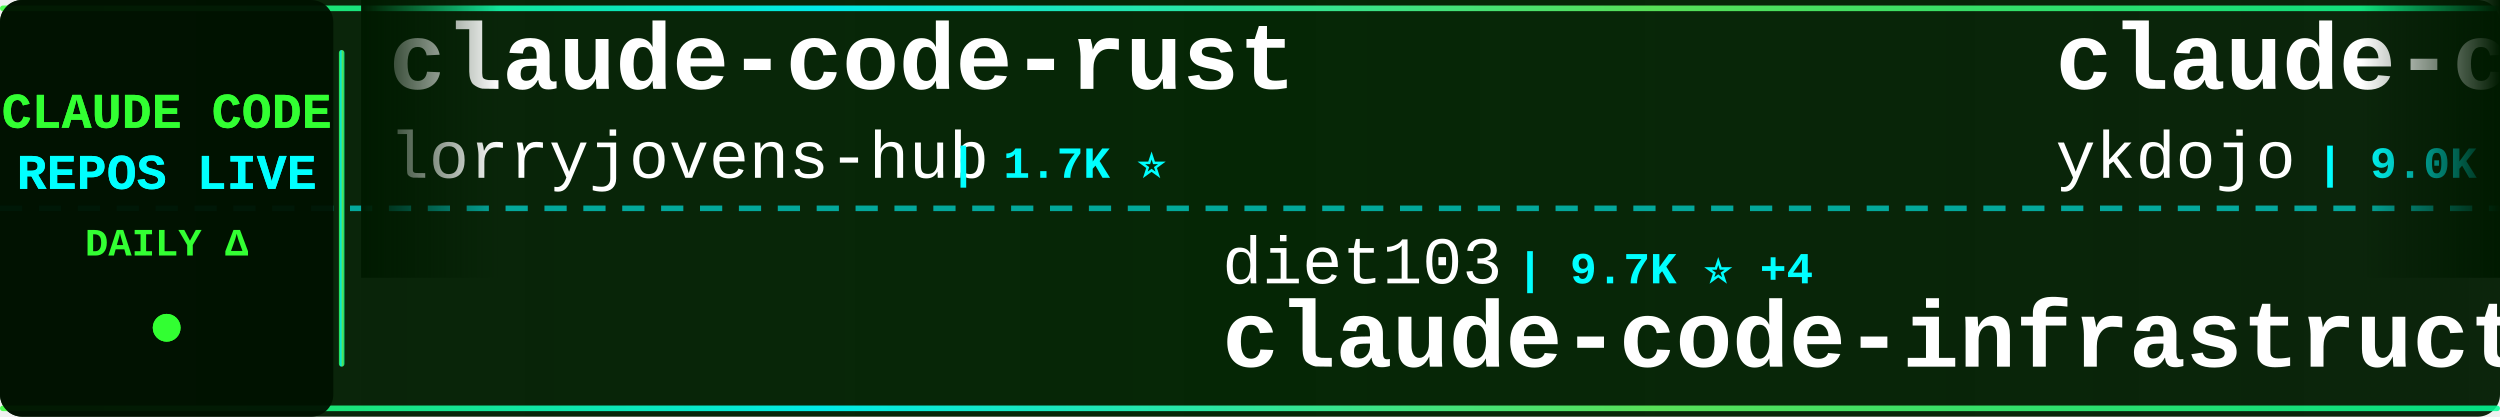
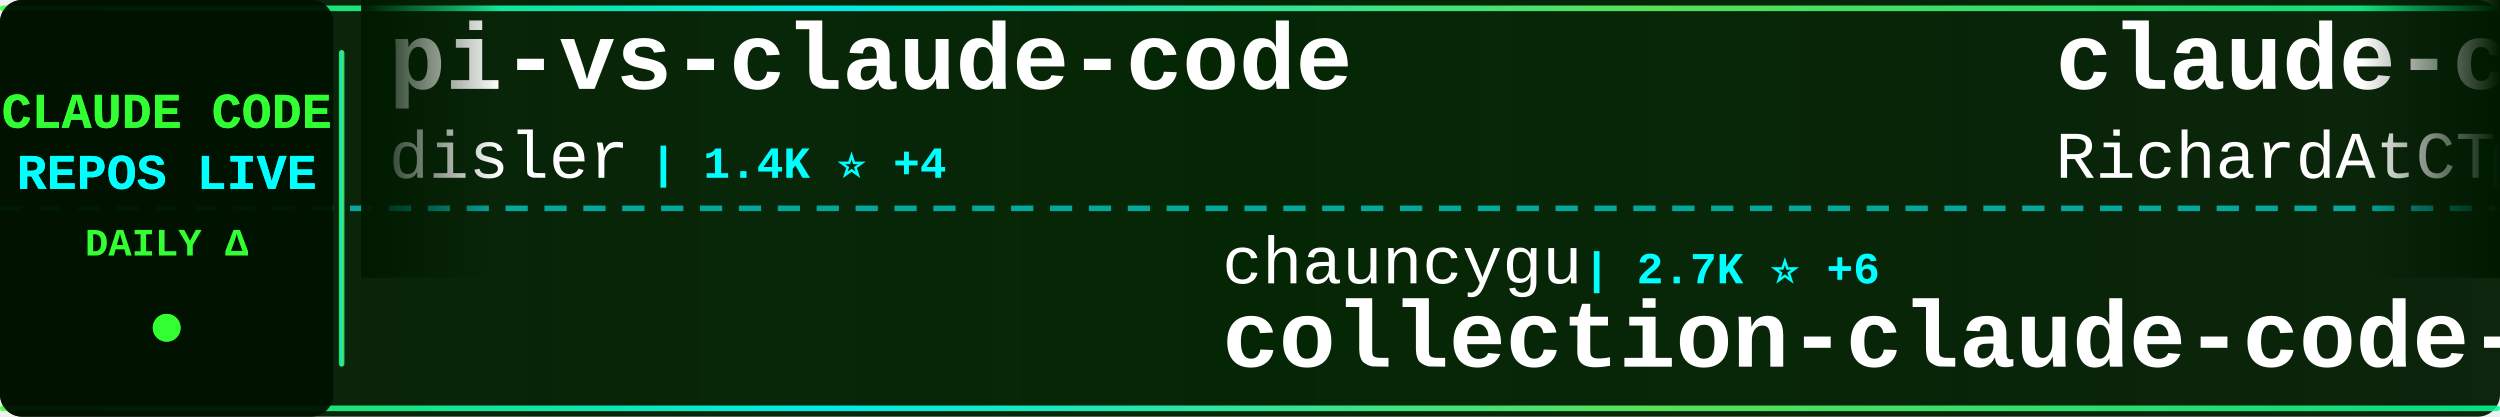
<svg xmlns="http://www.w3.org/2000/svg" width="900" height="150">
  <defs>
    <linearGradient id="tickerBg" x1="0%" y1="0%" x2="100%" y2="0%">
      <stop offset="0%" style="stop-color:#001a00;stop-opacity:0.95" />
      <stop offset="50%" style="stop-color:#002200;stop-opacity:0.98" />
      <stop offset="100%" style="stop-color:#001a00;stop-opacity:0.95" />
    </linearGradient>
    <linearGradient id="borderGrad" x1="0%" y1="0%" x2="100%" y2="0%">
      <stop offset="0%" style="stop-color:#33ff33;stop-opacity:0.85">
        <animate attributeName="stop-opacity" values="0.85;1;0.85" dur="2s" repeatCount="indefinite" />
      </stop>
      <stop offset="33%" style="stop-color:#00ffff;stop-opacity:0.9">
        <animate attributeName="stop-opacity" values="0.9;1;0.9" dur="2.2s" repeatCount="indefinite" />
      </stop>
      <stop offset="66%" style="stop-color:#66ff66;stop-opacity:0.85">
        <animate attributeName="stop-opacity" values="0.85;1;0.85" dur="1.8s" repeatCount="indefinite" />
      </stop>
      <stop offset="100%" style="stop-color:#00ff99;stop-opacity:0.85">
        <animate attributeName="stop-opacity" values="0.85;1;0.85" dur="2s" repeatCount="indefinite" />
      </stop>
    </linearGradient>
    <filter id="textGlow">
      <feGaussianBlur stdDeviation="0.1" result="coloredBlur" />
      <feMerge>
        <feMergeNode in="coloredBlur" />
        <feMergeNode in="SourceGraphic" />
      </feMerge>
    </filter>
    <filter id="metricGlow">
      <feGaussianBlur stdDeviation="0.2" result="coloredBlur" />
      <feMerge>
        <feMergeNode in="coloredBlur" />
        <feMergeNode in="SourceGraphic" />
      </feMerge>
    </filter>
    <linearGradient id="leftFade" x1="0%" y1="0%" x2="100%" y2="0%">
      <stop offset="0%" style="stop-color:#001a00;stop-opacity:1" />
      <stop offset="100%" style="stop-color:#001a00;stop-opacity:0" />
    </linearGradient>
    <linearGradient id="rightFade" x1="0%" y1="0%" x2="100%" y2="0%">
      <stop offset="0%" style="stop-color:#001a00;stop-opacity:0" />
      <stop offset="100%" style="stop-color:#001a00;stop-opacity:1" />
    </linearGradient>
  </defs>
  <rect width="900" height="150" fill="url(#tickerBg)" rx="8" />
  <rect x="0" y="2" width="900" height="2" fill="url(#borderGrad)" rx="1" />
  <rect x="0" y="146" width="900" height="2" fill="url(#borderGrad)" rx="1" />
  <line x1="0" y1="75" x2="900" y2="75" stroke="#00ffff" stroke-width="2" stroke-dasharray="8 6" opacity="0.6" />
  <rect x="0" y="0" width="120" height="150" fill="#001100" opacity="0.95" rx="8" />
  <text x="60" y="46" font-family="'Courier New', monospace" font-size="18" font-weight="bold" fill="#33ff33" text-anchor="middle" filter="url(#textGlow)">
    CLAUDE CODE
  </text>
  <text x="60" y="68" font-family="'Courier New', monospace" font-size="18" font-weight="bold" fill="#00ffff" text-anchor="middle" filter="url(#textGlow)">
    REPOS LIVE
  </text>
  <text x="60" y="92" font-family="'Courier New', monospace" font-size="14" font-weight="bold" fill="#33ff33" text-anchor="middle">
    DAILY Δ
  </text>
  <circle cx="60" cy="118" r="5" fill="#33ff33" filter="url(#metricGlow)">
    <animate attributeName="r" values="4;6;4" dur="1.5s" repeatCount="indefinite" />
    <animate attributeName="opacity" values="0.6;1;0.6" dur="1.5s" repeatCount="indefinite" />
  </circle>
  <rect x="122" y="18" width="2" height="114" fill="url(#borderGrad)" rx="1" />
  <clipPath id="tickerClip">
    <rect x="130" y="0" width="770" height="150" />
  </clipPath>
  <g clip-path="url(#tickerClip)">
    <g id="tickerItems">
      <animateTransform attributeName="transform" attributeType="XML" type="translate" from="0 0" to="-3000 0" dur="54s" repeatCount="indefinite" />
      <g transform="translate(0, 0)">
-         <text x="140" y="32" font-family="'Courier New', monospace" font-size="34" font-weight="bold" fill="#ffffff">claude-code-rust</text>
-         <text x="140" y="64" font-family="'Courier New', monospace" font-size="24" font-weight="normal" fill="#ffffff" opacity="1.0">lorryjovens-hub</text>
-         <text x="342" y="64" font-family="'Courier New', monospace" font-size="16" font-weight="bold" fill="#00ffff"> | 1.7K ⭐</text>
+         <text x="140" y="32" font-family="'Courier New', monospace" font-size="34" font-weight="bold" fill="#ffffff">pi-vs-claude-code</text>
+         <text x="140" y="64" font-family="'Courier New', monospace" font-size="24" font-weight="normal" fill="#ffffff" opacity="1.0">disler</text>
+         <text x="234" y="64" font-family="'Courier New', monospace" font-size="16" font-weight="bold" fill="#00ffff"> | 1.4K ⭐ +4</text>
      </g>
      <g transform="translate(300, 0)">
-         <text x="140" y="102" font-family="'Courier New', monospace" font-size="24" font-weight="normal" fill="#ffffff" opacity="1.0">diet103</text>
-         <text x="246" y="102" font-family="'Courier New', monospace" font-size="16" font-weight="bold" fill="#00ffff"> | 9.7K ⭐ +4</text>
-         <text x="140" y="132" font-family="'Courier New', monospace" font-size="34" font-weight="bold" fill="#ffffff">claude-code-infrastructu...</text>
+         <text x="140" y="102" font-family="'Courier New', monospace" font-size="24" font-weight="normal" fill="#ffffff" opacity="1.0">chauncygu</text>
+         <text x="270" y="102" font-family="'Courier New', monospace" font-size="16" font-weight="bold" fill="#00ffff"> | 2.7K ⭐ +6</text>
+         <text x="140" y="132" font-family="'Courier New', monospace" font-size="34" font-weight="bold" fill="#ffffff">collection-claude-code-s...</text>
      </g>
      <g transform="translate(600, 0)">
-         <text x="140" y="32" font-family="'Courier New', monospace" font-size="34" font-weight="bold" fill="#ffffff">claude-code-tips</text>
-         <text x="140" y="64" font-family="'Courier New', monospace" font-size="24" font-weight="normal" fill="#ffffff" opacity="1.0">ykdojo</text>
-         <text x="234" y="64" font-family="'Courier New', monospace" font-size="16" font-weight="bold" fill="#00ffff"> | 9.0K ⭐ +10</text>
+         <text x="140" y="32" font-family="'Courier New', monospace" font-size="34" font-weight="bold" fill="#ffffff">claude-code-telegram</text>
+         <text x="140" y="64" font-family="'Courier New', monospace" font-size="24" font-weight="normal" fill="#ffffff" opacity="1.0">RichardAtCT</text>
+         <text x="294" y="64" font-family="'Courier New', monospace" font-size="16" font-weight="bold" fill="#00ffff"> | 2.7K ⭐ +2</text>
      </g>
      <g transform="translate(900, 0)">
-         <text x="140" y="102" font-family="'Courier New', monospace" font-size="24" font-weight="normal" fill="#ffffff" opacity="1.0">sugyan</text>
-         <text x="234" y="102" font-family="'Courier New', monospace" font-size="16" font-weight="bold" fill="#00ffff"> | 1.1K ⭐</text>
-         <text x="140" y="132" font-family="'Courier New', monospace" font-size="34" font-weight="bold" fill="#ffffff">claude-code-webui</text>
+         <text x="140" y="102" font-family="'Courier New', monospace" font-size="24" font-weight="normal" fill="#ffffff" opacity="1.0">nicedreamzapp</text>
+         <text x="318" y="102" font-family="'Courier New', monospace" font-size="16" font-weight="bold" fill="#00ffff"> | 2.9K ⭐ +6</text>
+         <text x="140" y="132" font-family="'Courier New', monospace" font-size="34" font-weight="bold" fill="#ffffff">claude-code-local</text>
      </g>
      <g transform="translate(1200, 0)">
-         <text x="140" y="32" font-family="'Courier New', monospace" font-size="34" font-weight="bold" fill="#ffffff">claude-code-engineering</text>
-         <text x="140" y="64" font-family="'Courier New', monospace" font-size="24" font-weight="normal" fill="#ffffff" opacity="1.0">huangjia2019</text>
-         <text x="306" y="64" font-family="'Courier New', monospace" font-size="16" font-weight="bold" fill="#00ffff"> | 923 ⭐ +6</text>
+         <text x="140" y="32" font-family="'Courier New', monospace" font-size="34" font-weight="bold" fill="#ffffff">claude-code-hub</text>
+         <text x="140" y="64" font-family="'Courier New', monospace" font-size="24" font-weight="normal" fill="#ffffff" opacity="1.0">ding113</text>
+         <text x="246" y="64" font-family="'Courier New', monospace" font-size="16" font-weight="bold" fill="#00ffff"> | 3.2K ⭐ +3</text>
      </g>
      <g transform="translate(1500, 0)">
-         <text x="140" y="102" font-family="'Courier New', monospace" font-size="24" font-weight="normal" fill="#ffffff" opacity="1.0">ChinaSiro</text>
-         <text x="270" y="102" font-family="'Courier New', monospace" font-size="16" font-weight="bold" fill="#00ffff"> | 9.5K ⭐ +3</text>
-         <text x="140" y="132" font-family="'Courier New', monospace" font-size="34" font-weight="bold" fill="#ffffff">claude-code-sourcemap</text>
+         <text x="140" y="102" font-family="'Courier New', monospace" font-size="24" font-weight="normal" fill="#ffffff" opacity="1.0">affaan-m</text>
+         <text x="258" y="102" font-family="'Courier New', monospace" font-size="16" font-weight="bold" fill="#00ffff"> | 225.4K ⭐ +659</text>
+         <text x="140" y="132" font-family="'Courier New', monospace" font-size="34" font-weight="bold" fill="#ffffff">ECC</text>
      </g>
      <g transform="translate(1800, 0)">
-         <text x="140" y="32" font-family="'Courier New', monospace" font-size="34" font-weight="bold" fill="#ffffff">claude-code-proxy</text>
-         <text x="140" y="64" font-family="'Courier New', monospace" font-size="24" font-weight="normal" fill="#ffffff" opacity="1.0">fuergaosi233</text>
-         <text x="306" y="64" font-family="'Courier New', monospace" font-size="16" font-weight="bold" fill="#00ffff"> | 2.7K ⭐ +4</text>
+         <text x="140" y="32" font-family="'Courier New', monospace" font-size="34" font-weight="bold" fill="#ffffff">ralph-claude-code</text>
+         <text x="140" y="64" font-family="'Courier New', monospace" font-size="24" font-weight="normal" fill="#ffffff" opacity="1.0">frankbria</text>
+         <text x="270" y="64" font-family="'Courier New', monospace" font-size="16" font-weight="bold" fill="#00ffff"> | 9.5K ⭐ +3</text>
      </g>
      <g transform="translate(2100, 0)">
-         <text x="140" y="102" font-family="'Courier New', monospace" font-size="24" font-weight="normal" fill="#ffffff" opacity="1.0">kodu-ai</text>
-         <text x="246" y="102" font-family="'Courier New', monospace" font-size="16" font-weight="bold" fill="#00ffff"> | 5.3K ⭐</text>
-         <text x="140" y="132" font-family="'Courier New', monospace" font-size="34" font-weight="bold" fill="#ffffff">claude-coder</text>
+         <text x="140" y="102" font-family="'Courier New', monospace" font-size="24" font-weight="normal" fill="#ffffff" opacity="1.0">fazxes</text>
+         <text x="234" y="102" font-family="'Courier New', monospace" font-size="16" font-weight="bold" fill="#00ffff"> | 223 ⭐</text>
+         <text x="140" y="132" font-family="'Courier New', monospace" font-size="34" font-weight="bold" fill="#ffffff">Claude-code</text>
      </g>
      <g transform="translate(2400, 0)">
-         <text x="140" y="32" font-family="'Courier New', monospace" font-size="34" font-weight="bold" fill="#ffffff">claude-code-cli</text>
-         <text x="140" y="64" font-family="'Courier New', monospace" font-size="24" font-weight="normal" fill="#ffffff" opacity="1.0">huangserva</text>
-         <text x="282" y="64" font-family="'Courier New', monospace" font-size="16" font-weight="bold" fill="#00ffff"> | 618 ⭐ +2</text>
+         <text x="140" y="32" font-family="'Courier New', monospace" font-size="34" font-weight="bold" fill="#ffffff">claude-code-best-practic...</text>
+         <text x="140" y="64" font-family="'Courier New', monospace" font-size="24" font-weight="normal" fill="#ffffff" opacity="1.0">shanraisshan</text>
+         <text x="306" y="64" font-family="'Courier New', monospace" font-size="16" font-weight="bold" fill="#00ffff"> | 61.9K ⭐ +85</text>
      </g>
      <g transform="translate(2700, 0)">
-         <text x="140" y="102" font-family="'Courier New', monospace" font-size="24" font-weight="normal" fill="#ffffff" opacity="1.0">AICoderTudou</text>
-         <text x="306" y="102" font-family="'Courier New', monospace" font-size="16" font-weight="bold" fill="#00ffff"> | 498 ⭐</text>
-         <text x="140" y="132" font-family="'Courier New', monospace" font-size="34" font-weight="bold" fill="#ffffff">claude-code-tudou</text>
+         <text x="140" y="102" font-family="'Courier New', monospace" font-size="24" font-weight="normal" fill="#ffffff" opacity="1.0">VoltAgent</text>
+         <text x="270" y="102" font-family="'Courier New', monospace" font-size="16" font-weight="bold" fill="#00ffff"> | 22.8K ⭐ +57</text>
+         <text x="140" y="132" font-family="'Courier New', monospace" font-size="34" font-weight="bold" fill="#ffffff">awesome-claude-code-suba...</text>
      </g>
      <g transform="translate(3000, 0)">
-         <text x="140" y="32" font-family="'Courier New', monospace" font-size="34" font-weight="bold" fill="#ffffff">claude-code-rust</text>
-         <text x="140" y="64" font-family="'Courier New', monospace" font-size="24" font-weight="normal" fill="#ffffff" opacity="1.0">lorryjovens-hub</text>
-         <text x="342" y="64" font-family="'Courier New', monospace" font-size="16" font-weight="bold" fill="#00ffff"> | 1.7K ⭐</text>
+         <text x="140" y="32" font-family="'Courier New', monospace" font-size="34" font-weight="bold" fill="#ffffff">pi-vs-claude-code</text>
+         <text x="140" y="64" font-family="'Courier New', monospace" font-size="24" font-weight="normal" fill="#ffffff" opacity="1.0">disler</text>
+         <text x="234" y="64" font-family="'Courier New', monospace" font-size="16" font-weight="bold" fill="#00ffff"> | 1.4K ⭐ +4</text>
      </g>
      <g transform="translate(3300, 0)">
-         <text x="140" y="102" font-family="'Courier New', monospace" font-size="24" font-weight="normal" fill="#ffffff" opacity="1.0">diet103</text>
-         <text x="246" y="102" font-family="'Courier New', monospace" font-size="16" font-weight="bold" fill="#00ffff"> | 9.7K ⭐ +4</text>
-         <text x="140" y="132" font-family="'Courier New', monospace" font-size="34" font-weight="bold" fill="#ffffff">claude-code-infrastructu...</text>
+         <text x="140" y="102" font-family="'Courier New', monospace" font-size="24" font-weight="normal" fill="#ffffff" opacity="1.0">chauncygu</text>
+         <text x="270" y="102" font-family="'Courier New', monospace" font-size="16" font-weight="bold" fill="#00ffff"> | 2.7K ⭐ +6</text>
+         <text x="140" y="132" font-family="'Courier New', monospace" font-size="34" font-weight="bold" fill="#ffffff">collection-claude-code-s...</text>
      </g>
      <g transform="translate(3600, 0)">
-         <text x="140" y="32" font-family="'Courier New', monospace" font-size="34" font-weight="bold" fill="#ffffff">claude-code-tips</text>
-         <text x="140" y="64" font-family="'Courier New', monospace" font-size="24" font-weight="normal" fill="#ffffff" opacity="1.0">ykdojo</text>
-         <text x="234" y="64" font-family="'Courier New', monospace" font-size="16" font-weight="bold" fill="#00ffff"> | 9.0K ⭐ +10</text>
+         <text x="140" y="32" font-family="'Courier New', monospace" font-size="34" font-weight="bold" fill="#ffffff">claude-code-telegram</text>
+         <text x="140" y="64" font-family="'Courier New', monospace" font-size="24" font-weight="normal" fill="#ffffff" opacity="1.0">RichardAtCT</text>
+         <text x="294" y="64" font-family="'Courier New', monospace" font-size="16" font-weight="bold" fill="#00ffff"> | 2.7K ⭐ +2</text>
      </g>
      <g transform="translate(3900, 0)">
-         <text x="140" y="102" font-family="'Courier New', monospace" font-size="24" font-weight="normal" fill="#ffffff" opacity="1.0">sugyan</text>
-         <text x="234" y="102" font-family="'Courier New', monospace" font-size="16" font-weight="bold" fill="#00ffff"> | 1.1K ⭐</text>
-         <text x="140" y="132" font-family="'Courier New', monospace" font-size="34" font-weight="bold" fill="#ffffff">claude-code-webui</text>
+         <text x="140" y="102" font-family="'Courier New', monospace" font-size="24" font-weight="normal" fill="#ffffff" opacity="1.0">nicedreamzapp</text>
+         <text x="318" y="102" font-family="'Courier New', monospace" font-size="16" font-weight="bold" fill="#00ffff"> | 2.9K ⭐ +6</text>
+         <text x="140" y="132" font-family="'Courier New', monospace" font-size="34" font-weight="bold" fill="#ffffff">claude-code-local</text>
      </g>
    </g>
  </g>
  <rect x="130" y="0" width="50" height="100" fill="url(#leftFade)" />
  <rect x="850" y="0" width="50" height="100" fill="url(#rightFade)" />
</svg>
